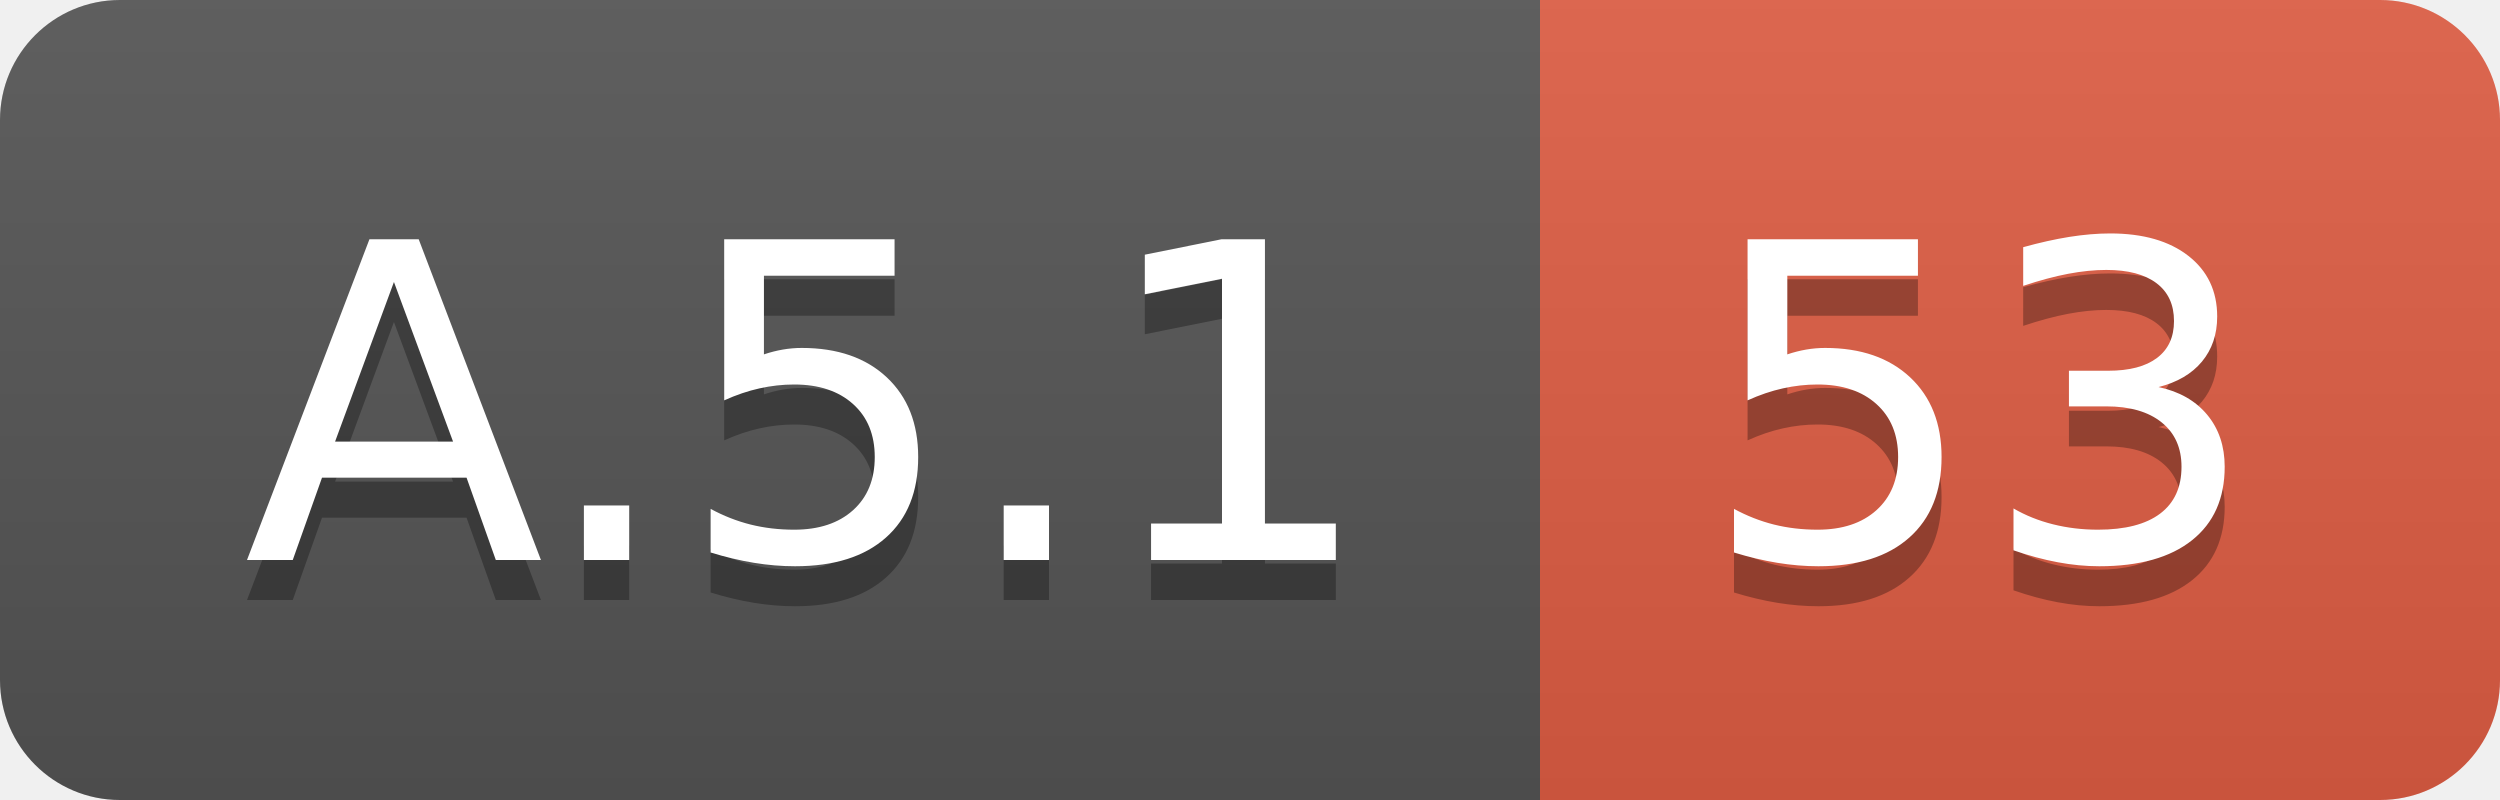
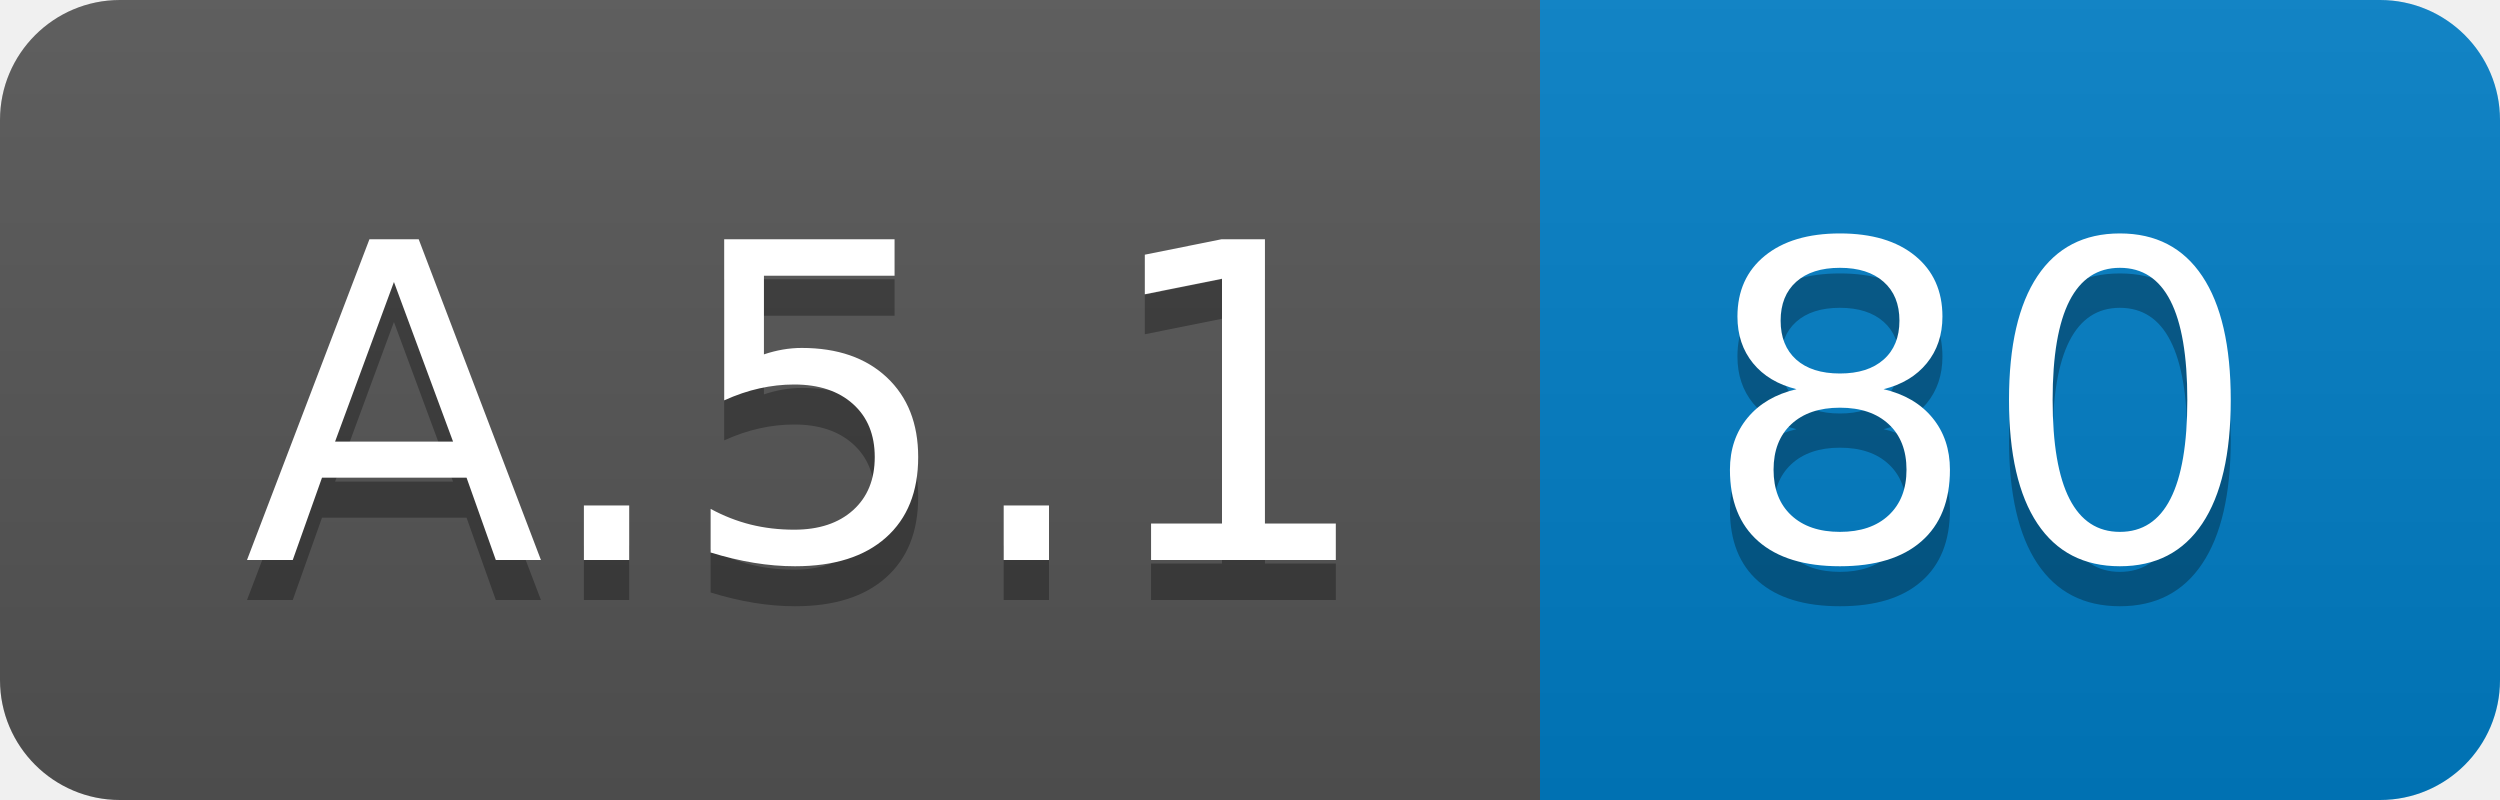
<svg xmlns="http://www.w3.org/2000/svg" width="62.5" height="20">
  <linearGradient id="smooth" x2="0" y2="100%">
    <stop offset="0" stop-color="#bbb" stop-opacity=".1" />
    <stop offset="1" stop-opacity=".1" />
  </linearGradient>
  <clipPath id="round">
    <rect width="62.5" height="20" rx="3" fill="#fff" />
  </clipPath>
  <g clip-path="url(#round)">
    <rect width="38.5" height="20" fill="#555" />
-     <rect x="38.5" width="24.0" height="20" fill="#e05d44" />
+     <rect x="38.5" width="24.0" height="20" fill="#007ec6" />
    <rect width="62.5" height="20" fill="url(#smooth)" />
  </g>
  <g fill="#fff" text-anchor="middle" font-family="DejaVu Sans,Verdana,Geneva,sans-serif" font-size="110">
    <text x="202.5" y="150" fill="#010101" fill-opacity=".3" transform="scale(0.1)" textLength="285.0" lengthAdjust="spacing">A.5.1</text>
    <text x="202.5" y="140" transform="scale(0.1)" textLength="285.0" lengthAdjust="spacing">A.5.1</text>
-     <text x="495.0" y="150" fill="#010101" fill-opacity=".3" transform="scale(0.1)" textLength="140.0" lengthAdjust="spacing">53</text>
-     <text x="495.0" y="140" transform="scale(0.1)" textLength="140.0" lengthAdjust="spacing">53</text>
+     <text x="495.0" y="150" fill="#010101" fill-opacity=".3" transform="scale(0.1)" textLength="140.0" lengthAdjust="spacing">80</text>
+     <text x="495.0" y="140" transform="scale(0.1)" textLength="140.0" lengthAdjust="spacing">80</text>
  </g>
</svg>
